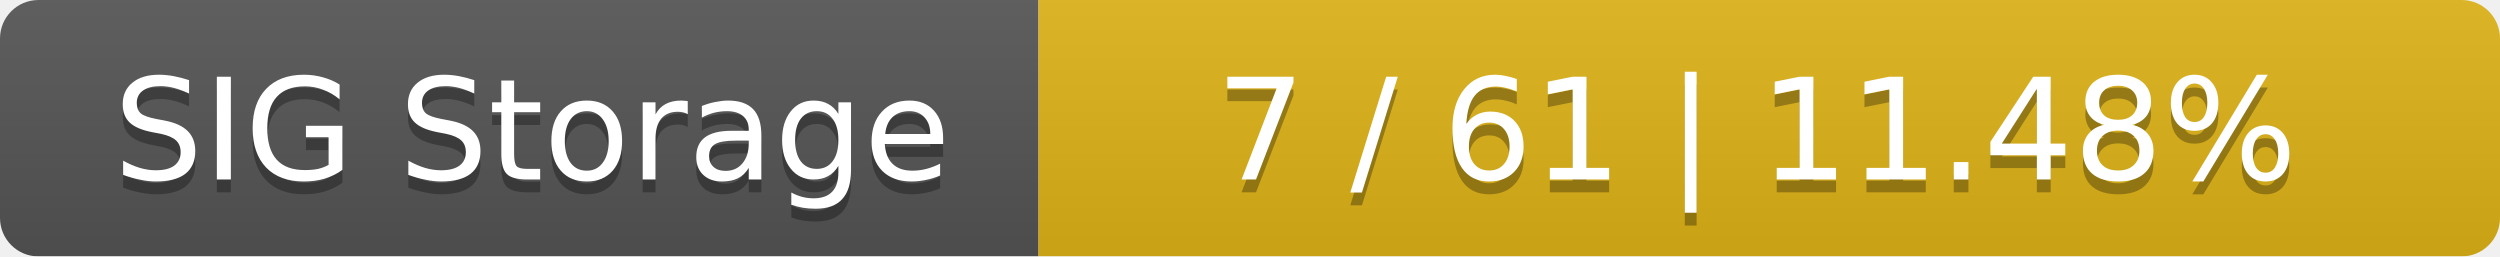
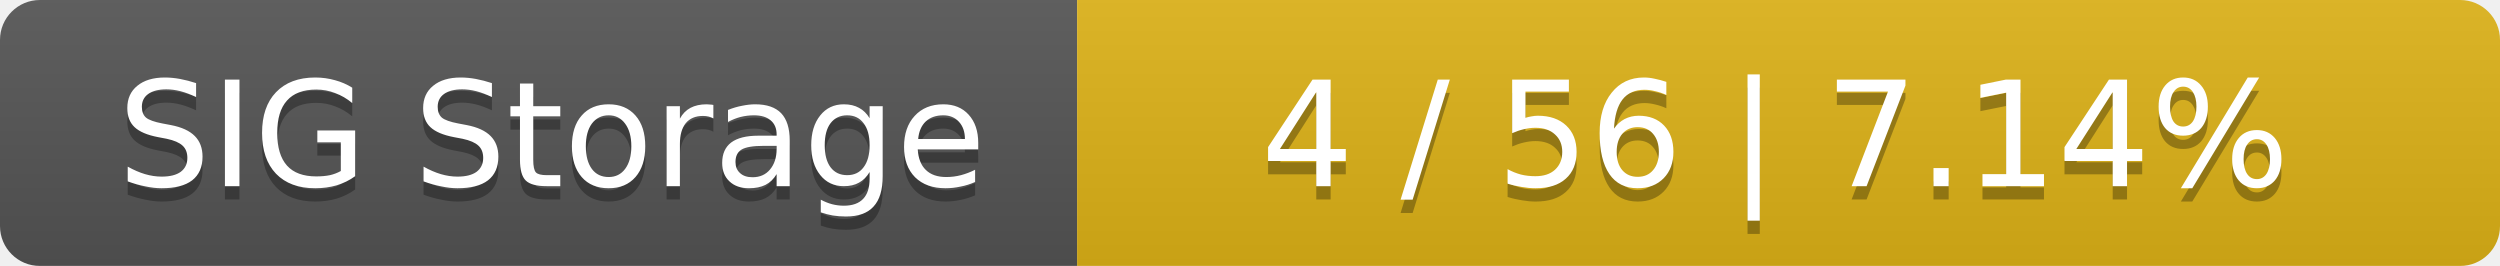
- <svg xmlns="http://www.w3.org/2000/svg" width="195" height="20">
+ <svg xmlns="http://www.w3.org/2000/svg" width="188" height="20">
  <linearGradient id="smooth" x2="0" y2="100%">
    <stop offset="0" stop-color="#bbb" stop-opacity=".1" />
    <stop offset="1" stop-opacity=".1" />
  </linearGradient>
  <mask id="round">
-     <rect width="195" height="20" rx="3" fill="#fff" />
+     <rect width="188" height="20" rx="3" fill="#fff" />
  </mask>
  <g mask="url(#round)">
    <rect width="81" height="20" fill="#555" />
-     <rect x="81" width="114" height="20" fill="#dfb317" />
-     <rect width="195" height="20" fill="url(#smooth)" />
+     <rect x="81" width="107" height="20" fill="#dfb317" />
+     <rect width="188" height="20" fill="url(#smooth)" />
  </g>
  <g fill="#fff" text-anchor="middle" font-family="DejaVu Sans,Verdana,Geneva,sans-serif" font-size="11">
    <text x="41.5" y="15" fill="#010101" fill-opacity=".3">SIG Storage</text>
    <text x="41.5" y="14">SIG Storage</text>
-     <text x="137" y="15" fill="#010101" fill-opacity=".3">7 / 61    |    11.48%</text>
-     <text x="137" y="14">7 / 61    |    11.48%</text>
+     <text x="133.5" y="15" fill="#010101" fill-opacity=".3">4 / 56    |    7.14%</text>
+     <text x="133.5" y="14">4 / 56    |    7.14%</text>
  </g>
</svg>
